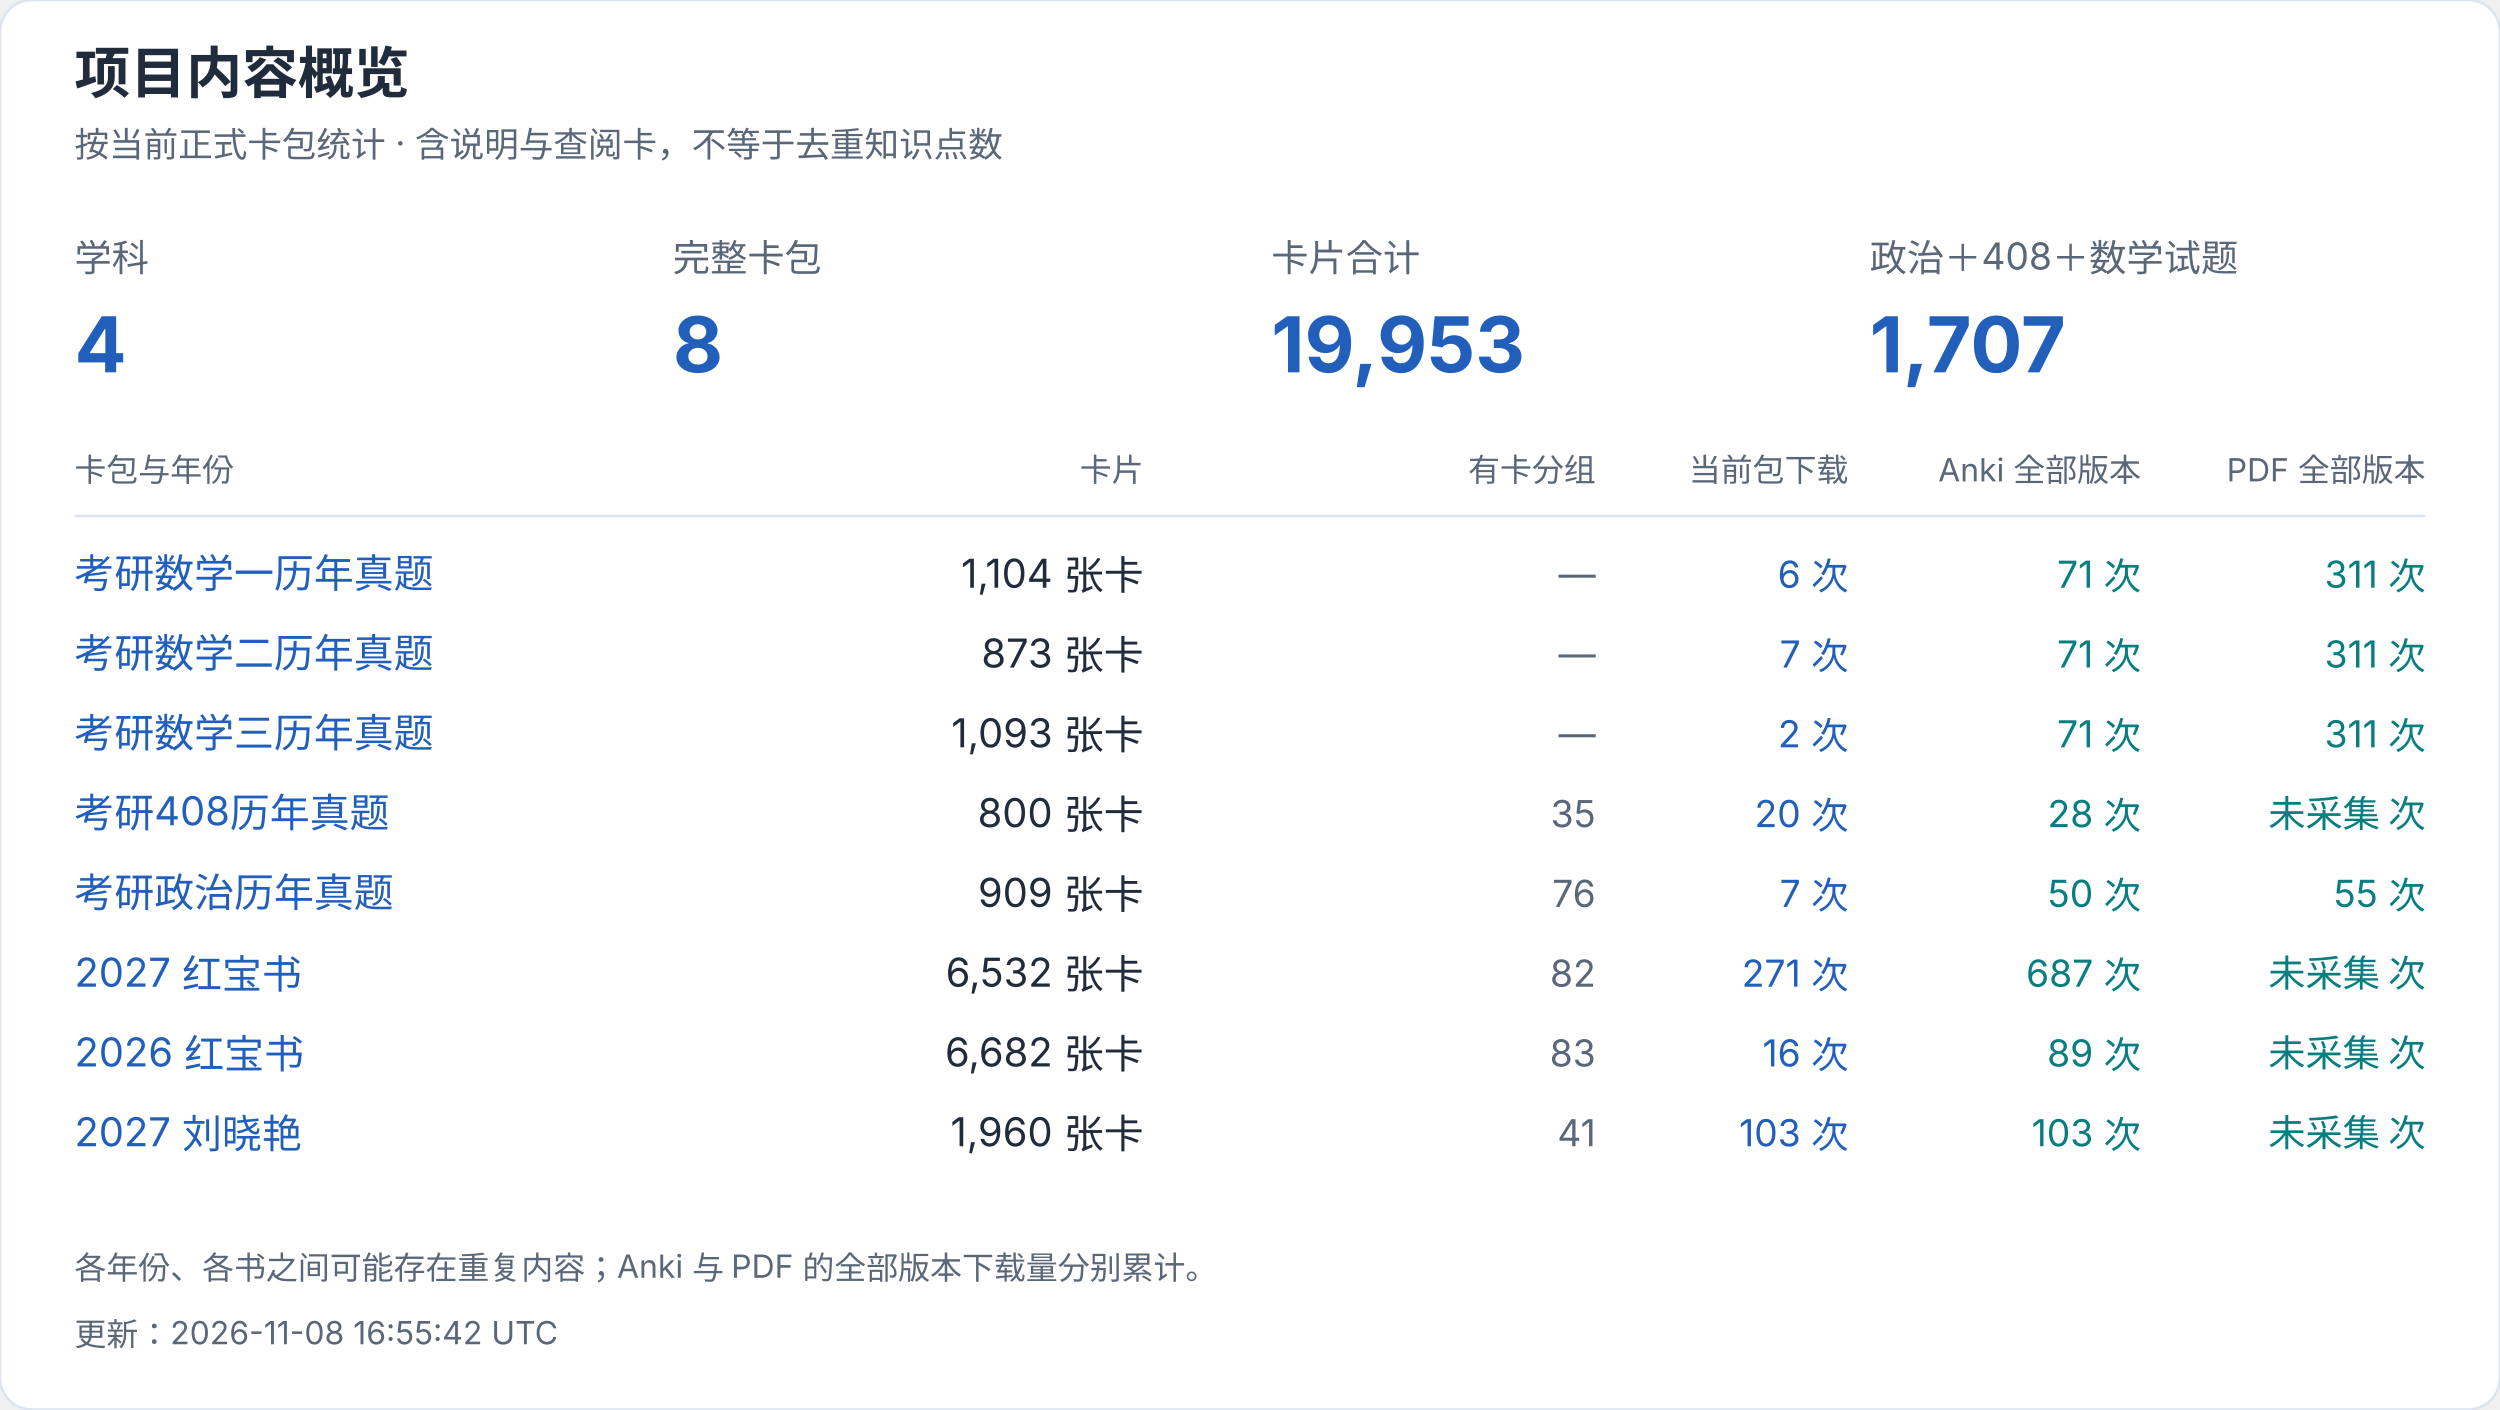
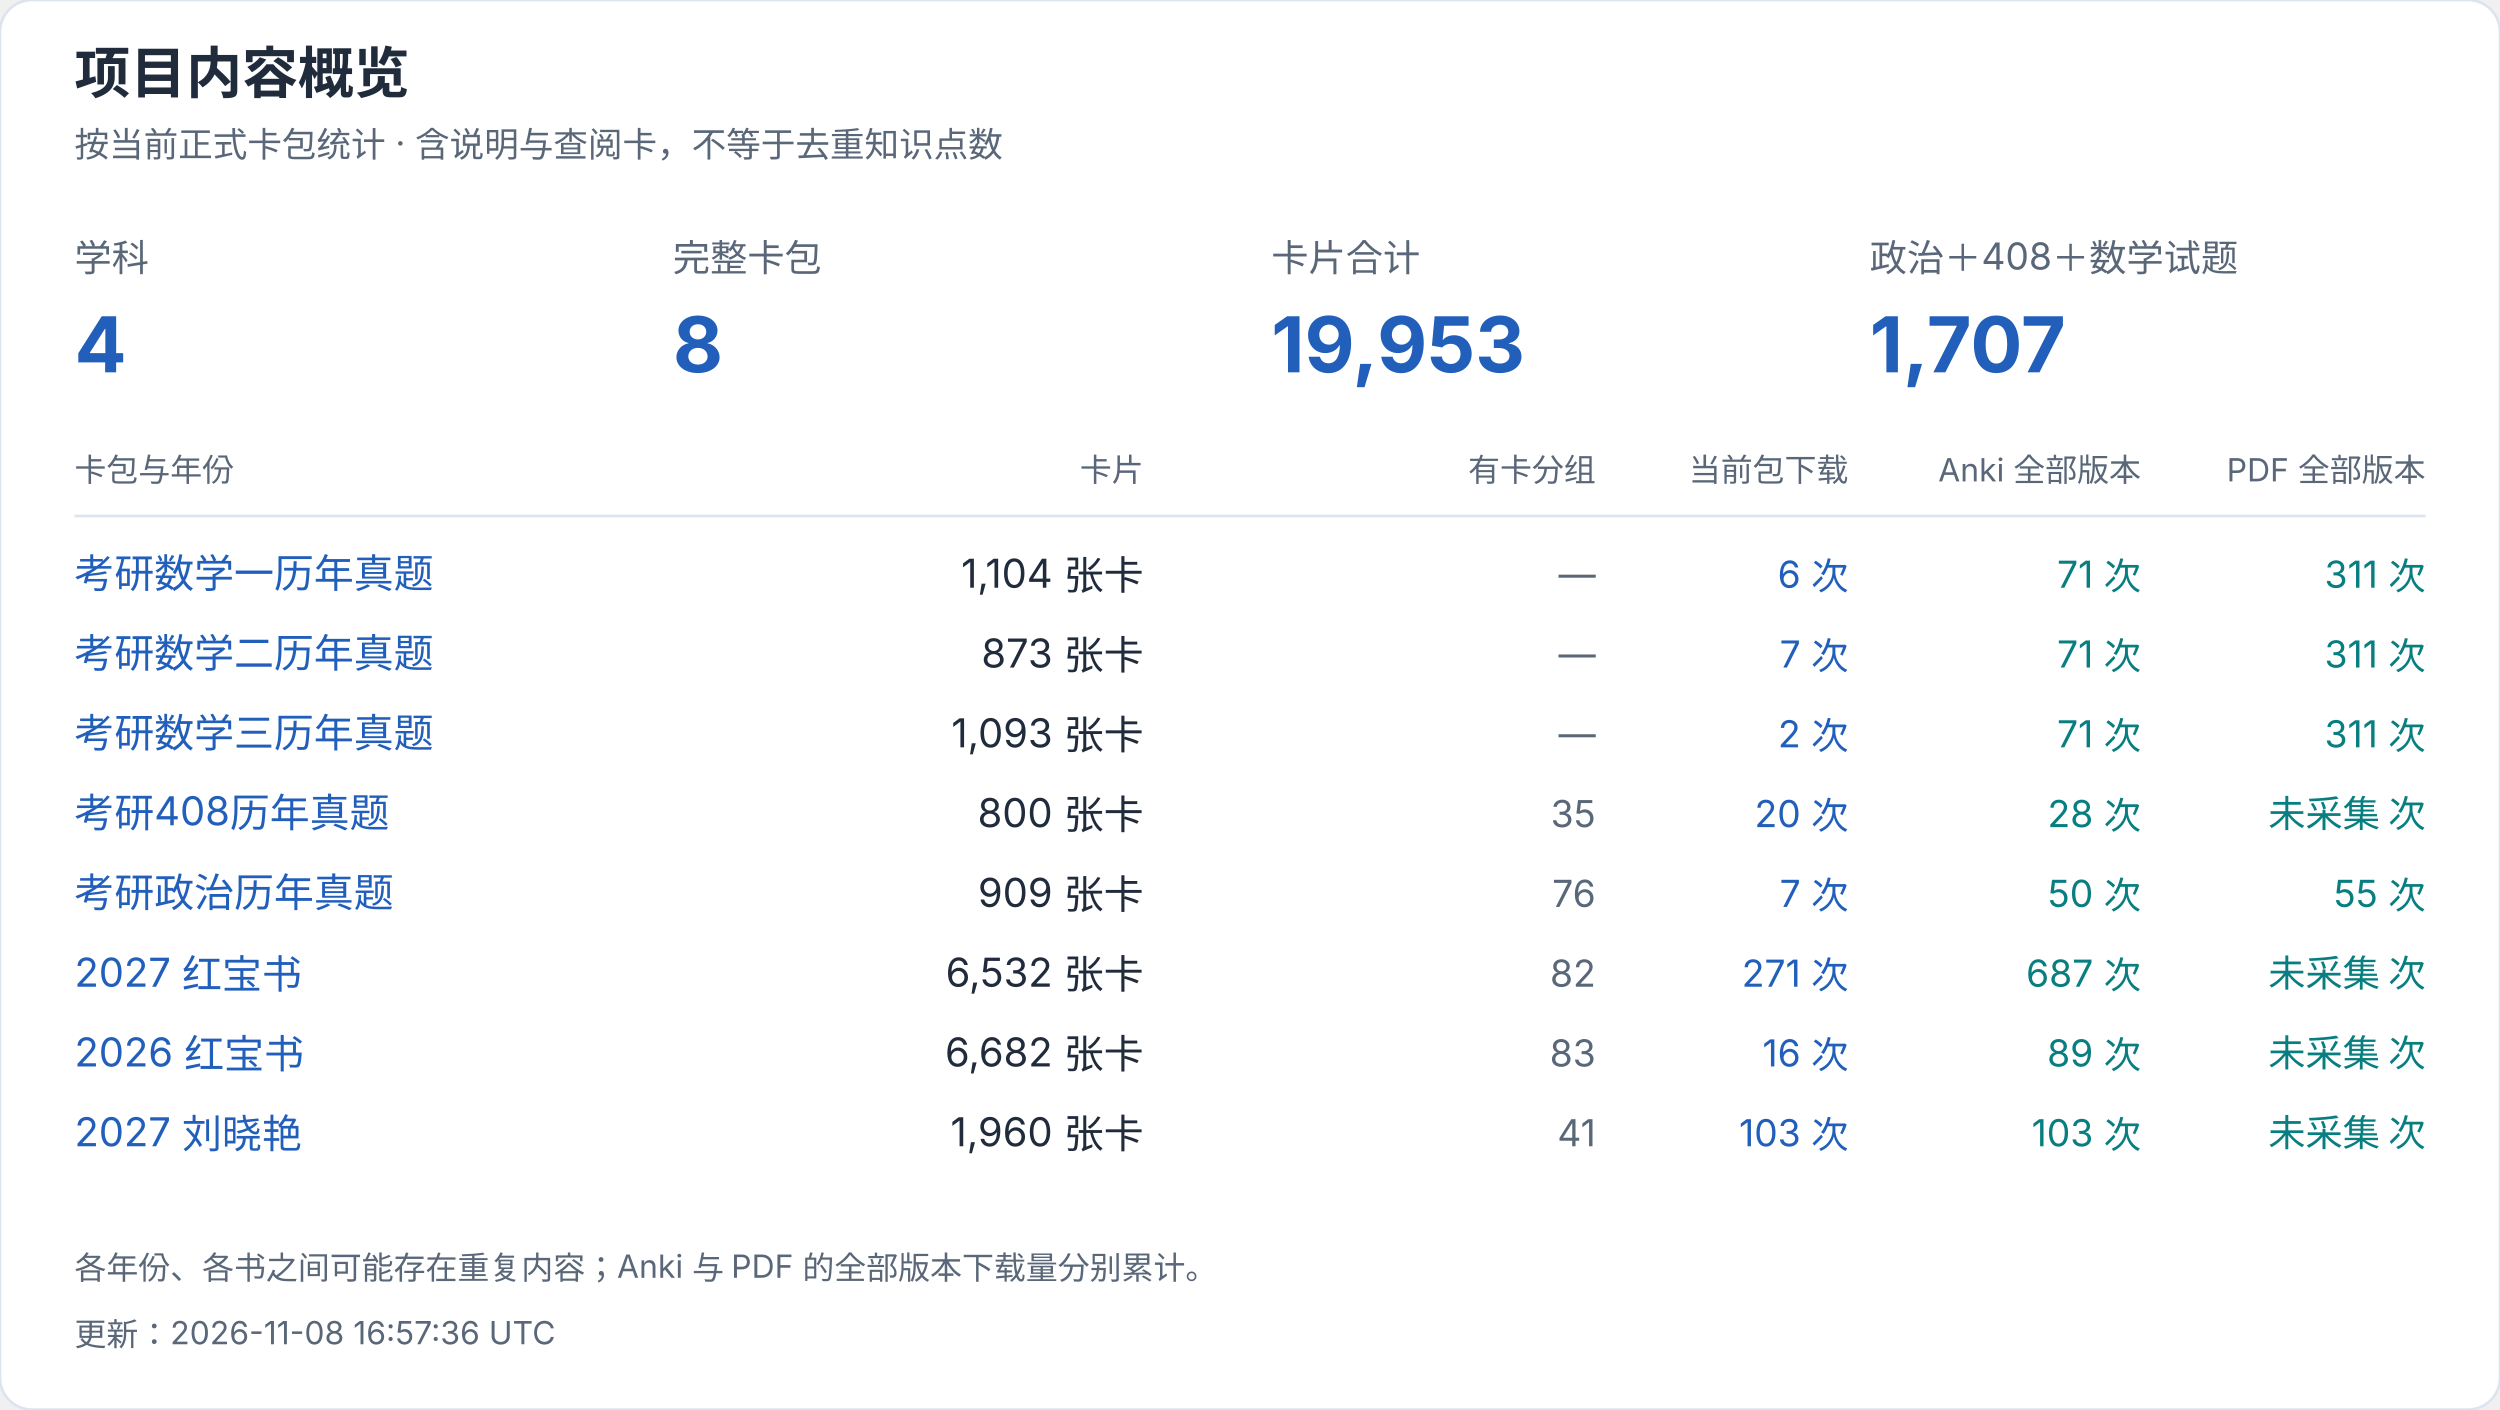
<svg xmlns="http://www.w3.org/2000/svg" width="940" height="530" viewBox="0 0 940 530" role="img" aria-label="项目内容概览">
  <style>text{font-family:-apple-system,BlinkMacSystemFont,"Segoe UI","PingFang SC","Microsoft YaHei",sans-serif;font-variant-numeric:tabular-nums}</style>
  <rect width="940" height="530" rx="12" fill="white" stroke="#dce4ef" />
  <text x="28" y="35" font-size="21" fill="#202b3c" font-weight="650" text-anchor="start">项目内容概览</text>
  <text x="28" y="59" font-size="13" fill="#596779" font-weight="400" text-anchor="start">按当前正式卡包统计 · 含说明与查阅卡，不等于去重知识点数</text>
  <text x="28" y="102" font-size="14" fill="#596779" font-weight="400" text-anchor="start">学科</text>
  <text x="28" y="140" font-size="29" fill="#215fbb" font-weight="650" text-anchor="start">4</text>
  <text x="253" y="102" font-size="14" fill="#596779" font-weight="400" text-anchor="start">完整卡包</text>
  <text x="253" y="140" font-size="29" fill="#215fbb" font-weight="650" text-anchor="start">8</text>
  <text x="478" y="102" font-size="14" fill="#596779" font-weight="400" text-anchor="start">卡片合计</text>
  <text x="478" y="140" font-size="29" fill="#215fbb" font-weight="650" text-anchor="start">19,953</text>
  <text x="703" y="102" font-size="14" fill="#596779" font-weight="400" text-anchor="start">政治＋408＋数学试题</text>
  <text x="703" y="140" font-size="29" fill="#215fbb" font-weight="650" text-anchor="start">1,707</text>
  <text x="28" y="181" font-size="12" fill="#596779" font-weight="400" text-anchor="start">卡包与年份</text>
  <text x="430" y="181" font-size="12" fill="#596779" font-weight="400" text-anchor="end">卡片</text>
  <text x="600" y="181" font-size="12" fill="#596779" font-weight="400" text-anchor="end">有卡分组</text>
  <text x="695" y="181" font-size="12" fill="#596779" font-weight="400" text-anchor="end">当前包下载</text>
  <text x="805" y="181" font-size="12" fill="#596779" font-weight="400" text-anchor="end">Anki 全部版本</text>
  <text x="912" y="181" font-size="12" fill="#596779" font-weight="400" text-anchor="end">PDF 全部版本</text>
  <path d="M28 194H912" stroke="#dce4ef" />
  <a href="https://github.com/CHNragdoll/anki-pipeline/releases/tag/math-exams">
    <text x="28" y="221" font-size="15" fill="#215fbb" font-weight="400" text-anchor="start">考研数学一历年真题</text>
  </a>
  <text x="430" y="221" font-size="15" fill="#202b3c" font-weight="400" text-anchor="end">1,104 张卡</text>
  <text x="600" y="221" font-size="14" fill="#596779" font-weight="400" text-anchor="end">—</text>
  <text x="695" y="221" font-size="14" fill="#215fbb" font-weight="400" text-anchor="end">6 次</text>
  <text x="805" y="221" font-size="14" fill="#087e80" font-weight="400" text-anchor="end">71 次</text>
  <text x="912" y="221" font-size="14" fill="#087e80" font-weight="400" text-anchor="end">311 次</text>
  <a href="https://github.com/CHNragdoll/anki-pipeline/releases/tag/math-exams">
    <text x="28" y="251" font-size="15" fill="#215fbb" font-weight="400" text-anchor="start">考研数学二历年真题</text>
  </a>
  <text x="430" y="251" font-size="15" fill="#202b3c" font-weight="400" text-anchor="end">873 张卡</text>
  <text x="600" y="251" font-size="14" fill="#596779" font-weight="400" text-anchor="end">—</text>
  <text x="695" y="251" font-size="14" fill="#215fbb" font-weight="400" text-anchor="end">7 次</text>
  <text x="805" y="251" font-size="14" fill="#087e80" font-weight="400" text-anchor="end">71 次</text>
  <text x="912" y="251" font-size="14" fill="#087e80" font-weight="400" text-anchor="end">311 次</text>
  <a href="https://github.com/CHNragdoll/anki-pipeline/releases/tag/math-exams">
    <text x="28" y="281" font-size="15" fill="#215fbb" font-weight="400" text-anchor="start">考研数学三历年真题</text>
  </a>
  <text x="430" y="281" font-size="15" fill="#202b3c" font-weight="400" text-anchor="end">1,093 张卡</text>
  <text x="600" y="281" font-size="14" fill="#596779" font-weight="400" text-anchor="end">—</text>
  <text x="695" y="281" font-size="14" fill="#215fbb" font-weight="400" text-anchor="end">2 次</text>
  <text x="805" y="281" font-size="14" fill="#087e80" font-weight="400" text-anchor="end">71 次</text>
  <text x="912" y="281" font-size="14" fill="#087e80" font-weight="400" text-anchor="end">311 次</text>
  <a href="https://github.com/CHNragdoll/anki-pipeline/releases/tag/cs408-exams">
    <text x="28" y="311" font-size="15" fill="#215fbb" font-weight="400" text-anchor="start">考研408历年真题</text>
  </a>
  <text x="430" y="311" font-size="15" fill="#202b3c" font-weight="400" text-anchor="end">800 张卡</text>
  <text x="600" y="311" font-size="14" fill="#596779" font-weight="400" text-anchor="end">35</text>
  <text x="695" y="311" font-size="14" fill="#215fbb" font-weight="400" text-anchor="end">20 次</text>
  <text x="805" y="311" font-size="14" fill="#087e80" font-weight="400" text-anchor="end">28 次</text>
  <text x="912" y="311" font-size="14" fill="#087e80" font-weight="400" text-anchor="end">未采集 次</text>
  <a href="https://github.com/CHNragdoll/anki-pipeline/releases/tag/politics-exams">
    <text x="28" y="341" font-size="15" fill="#215fbb" font-weight="400" text-anchor="start">考研政治历年真题</text>
  </a>
  <text x="430" y="341" font-size="15" fill="#202b3c" font-weight="400" text-anchor="end">909 张卡</text>
  <text x="600" y="341" font-size="14" fill="#596779" font-weight="400" text-anchor="end">76</text>
  <text x="695" y="341" font-size="14" fill="#215fbb" font-weight="400" text-anchor="end">7 次</text>
  <text x="805" y="341" font-size="14" fill="#087e80" font-weight="400" text-anchor="end">50 次</text>
  <text x="912" y="341" font-size="14" fill="#087e80" font-weight="400" text-anchor="end">55 次</text>
  <a href="https://github.com/CHNragdoll/anki-pipeline/releases/tag/redbook-2027.10.06">
    <text x="28" y="371" font-size="15" fill="#215fbb" font-weight="400" text-anchor="start">2027 红宝书</text>
  </a>
  <text x="430" y="371" font-size="15" fill="#202b3c" font-weight="400" text-anchor="end">6,532 张卡</text>
  <text x="600" y="371" font-size="14" fill="#596779" font-weight="400" text-anchor="end">82</text>
  <text x="695" y="371" font-size="14" fill="#215fbb" font-weight="400" text-anchor="end">271 次</text>
  <text x="805" y="371" font-size="14" fill="#087e80" font-weight="400" text-anchor="end">687 次</text>
  <text x="912" y="371" font-size="14" fill="#087e80" font-weight="400" text-anchor="end">未采集 次</text>
  <a href="https://github.com/CHNragdoll/anki-pipeline/releases/tag/redbook-2026.10.06">
    <text x="28" y="401" font-size="15" fill="#215fbb" font-weight="400" text-anchor="start">2026 红宝书</text>
  </a>
  <text x="430" y="401" font-size="15" fill="#202b3c" font-weight="400" text-anchor="end">6,682 张卡</text>
  <text x="600" y="401" font-size="14" fill="#596779" font-weight="400" text-anchor="end">83</text>
  <text x="695" y="401" font-size="14" fill="#215fbb" font-weight="400" text-anchor="end">16 次</text>
  <text x="805" y="401" font-size="14" fill="#087e80" font-weight="400" text-anchor="end">89 次</text>
  <text x="912" y="401" font-size="14" fill="#087e80" font-weight="400" text-anchor="end">未采集 次</text>
  <a href="https://github.com/CHNragdoll/anki-pipeline/releases/tag/v3.0.1">
    <text x="28" y="431" font-size="15" fill="#215fbb" font-weight="400" text-anchor="start">2027 刘晓艳</text>
  </a>
  <text x="430" y="431" font-size="15" fill="#202b3c" font-weight="400" text-anchor="end">1,960 张卡</text>
  <text x="600" y="431" font-size="14" fill="#596779" font-weight="400" text-anchor="end">41</text>
  <text x="695" y="431" font-size="14" fill="#215fbb" font-weight="400" text-anchor="end">103 次</text>
  <text x="805" y="431" font-size="14" fill="#087e80" font-weight="400" text-anchor="end">103 次</text>
  <text x="912" y="431" font-size="14" fill="#087e80" font-weight="400" text-anchor="end">未采集 次</text>
  <text x="28" y="481" font-size="12" fill="#596779" font-weight="400" text-anchor="start">各年份、各书之间可能存在重复内容；Anki 与 PDF 的全部版本下载量分别累计。</text>
-   <text x="28" y="506" font-size="12" fill="#596779" font-weight="400" text-anchor="start">更新：2026-11-08 16:55:42 UTC</text>
+   <text x="28" y="506" font-size="12" fill="#596779" font-weight="400" text-anchor="start">更新：2026-11-08 16:57:36 UTC</text>
</svg>
